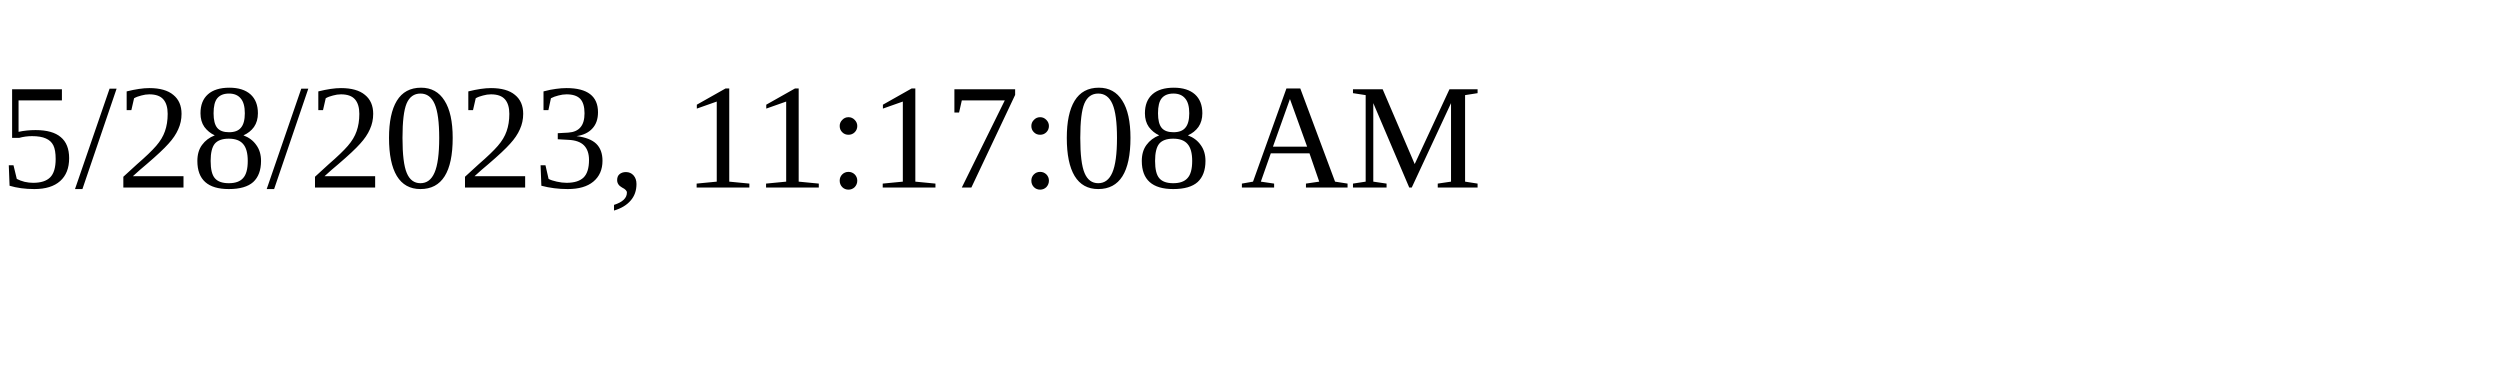
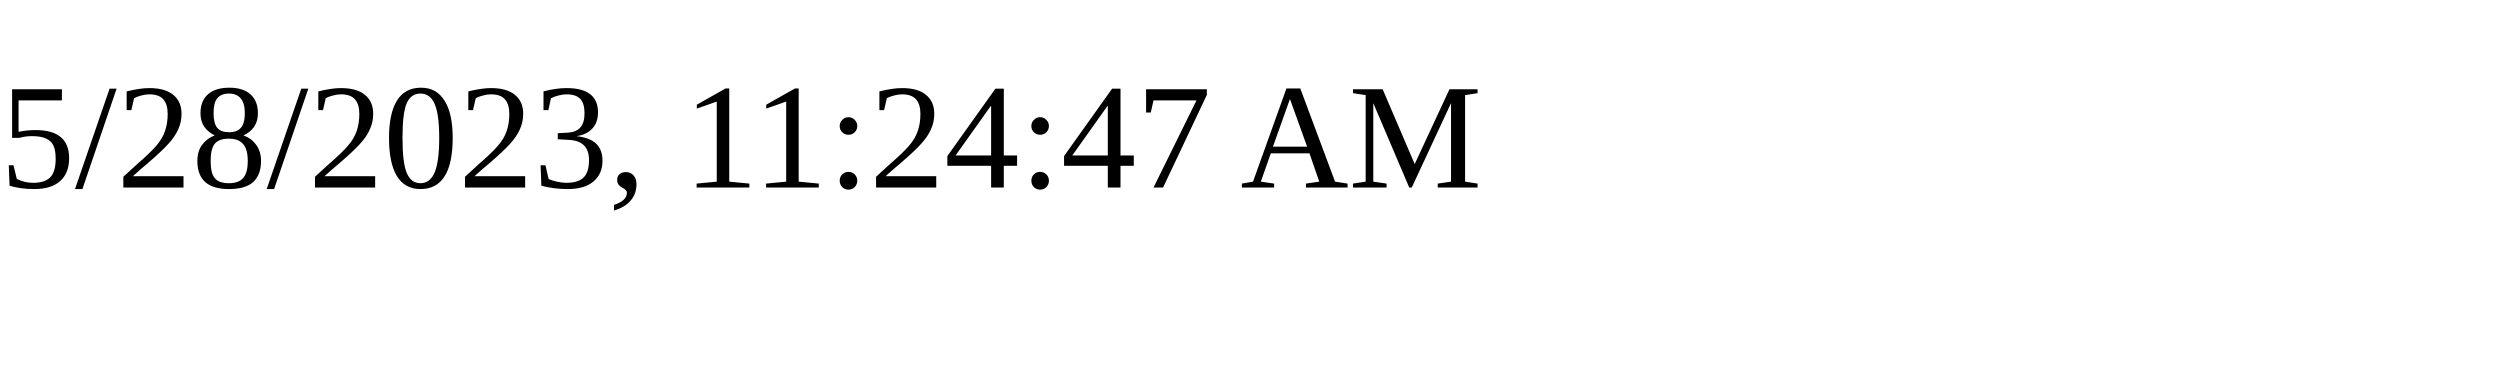
<svg xmlns="http://www.w3.org/2000/svg" height="30" width="200">
-   <text x="0" y="15">5/28/2023, 11:17:08 AM</text>
+   <text x="0" y="15">5/28/2023, 11:24:47 AM</text>
</svg>
